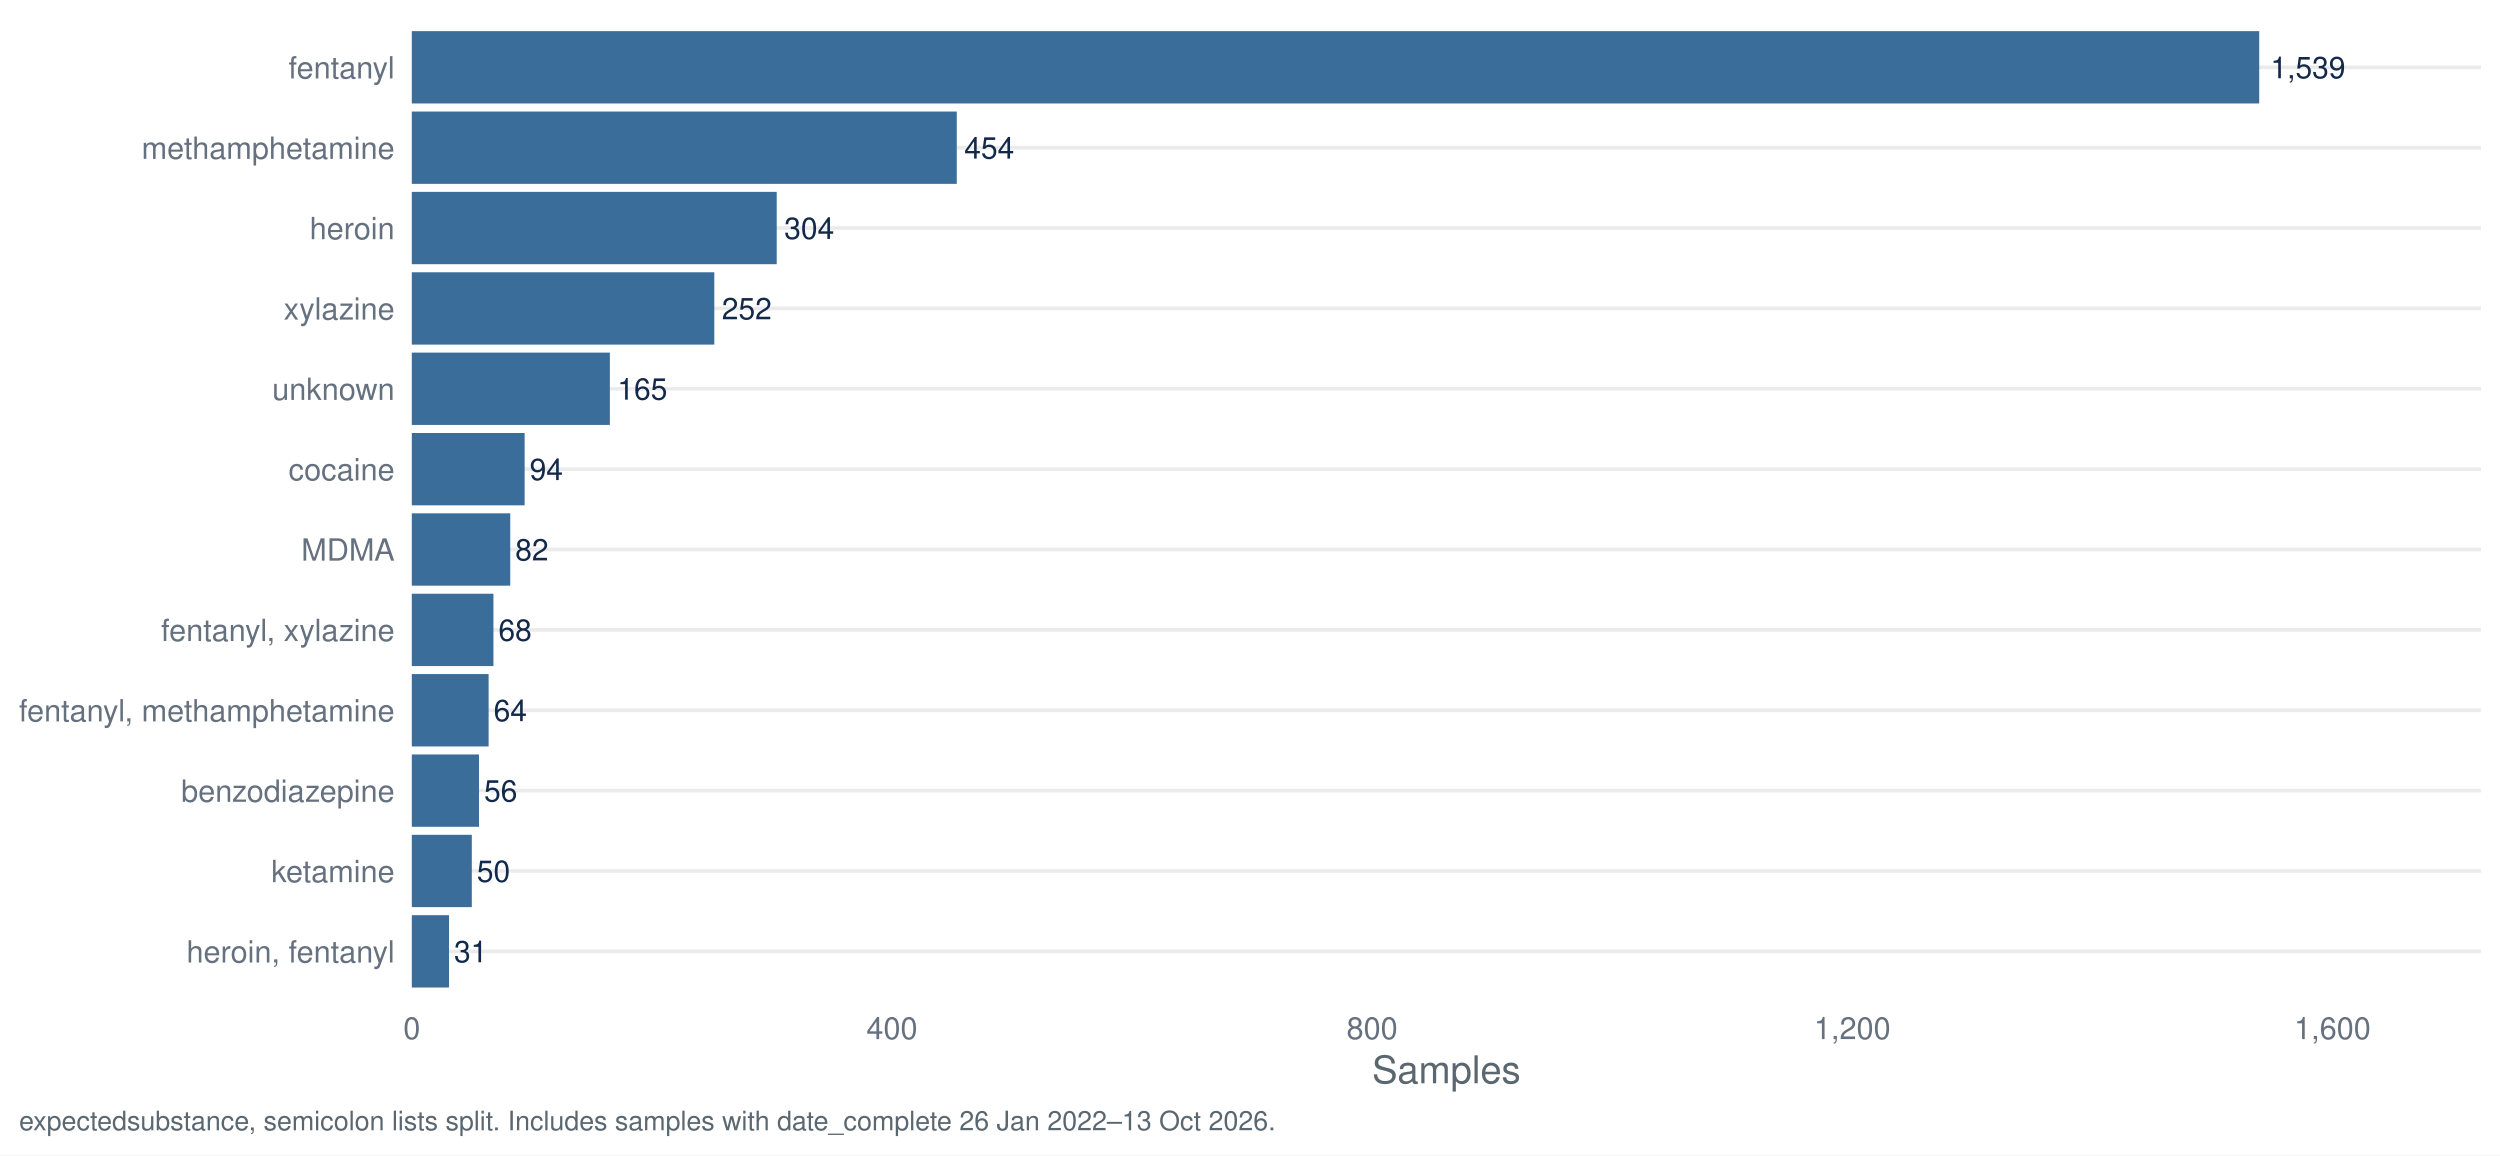
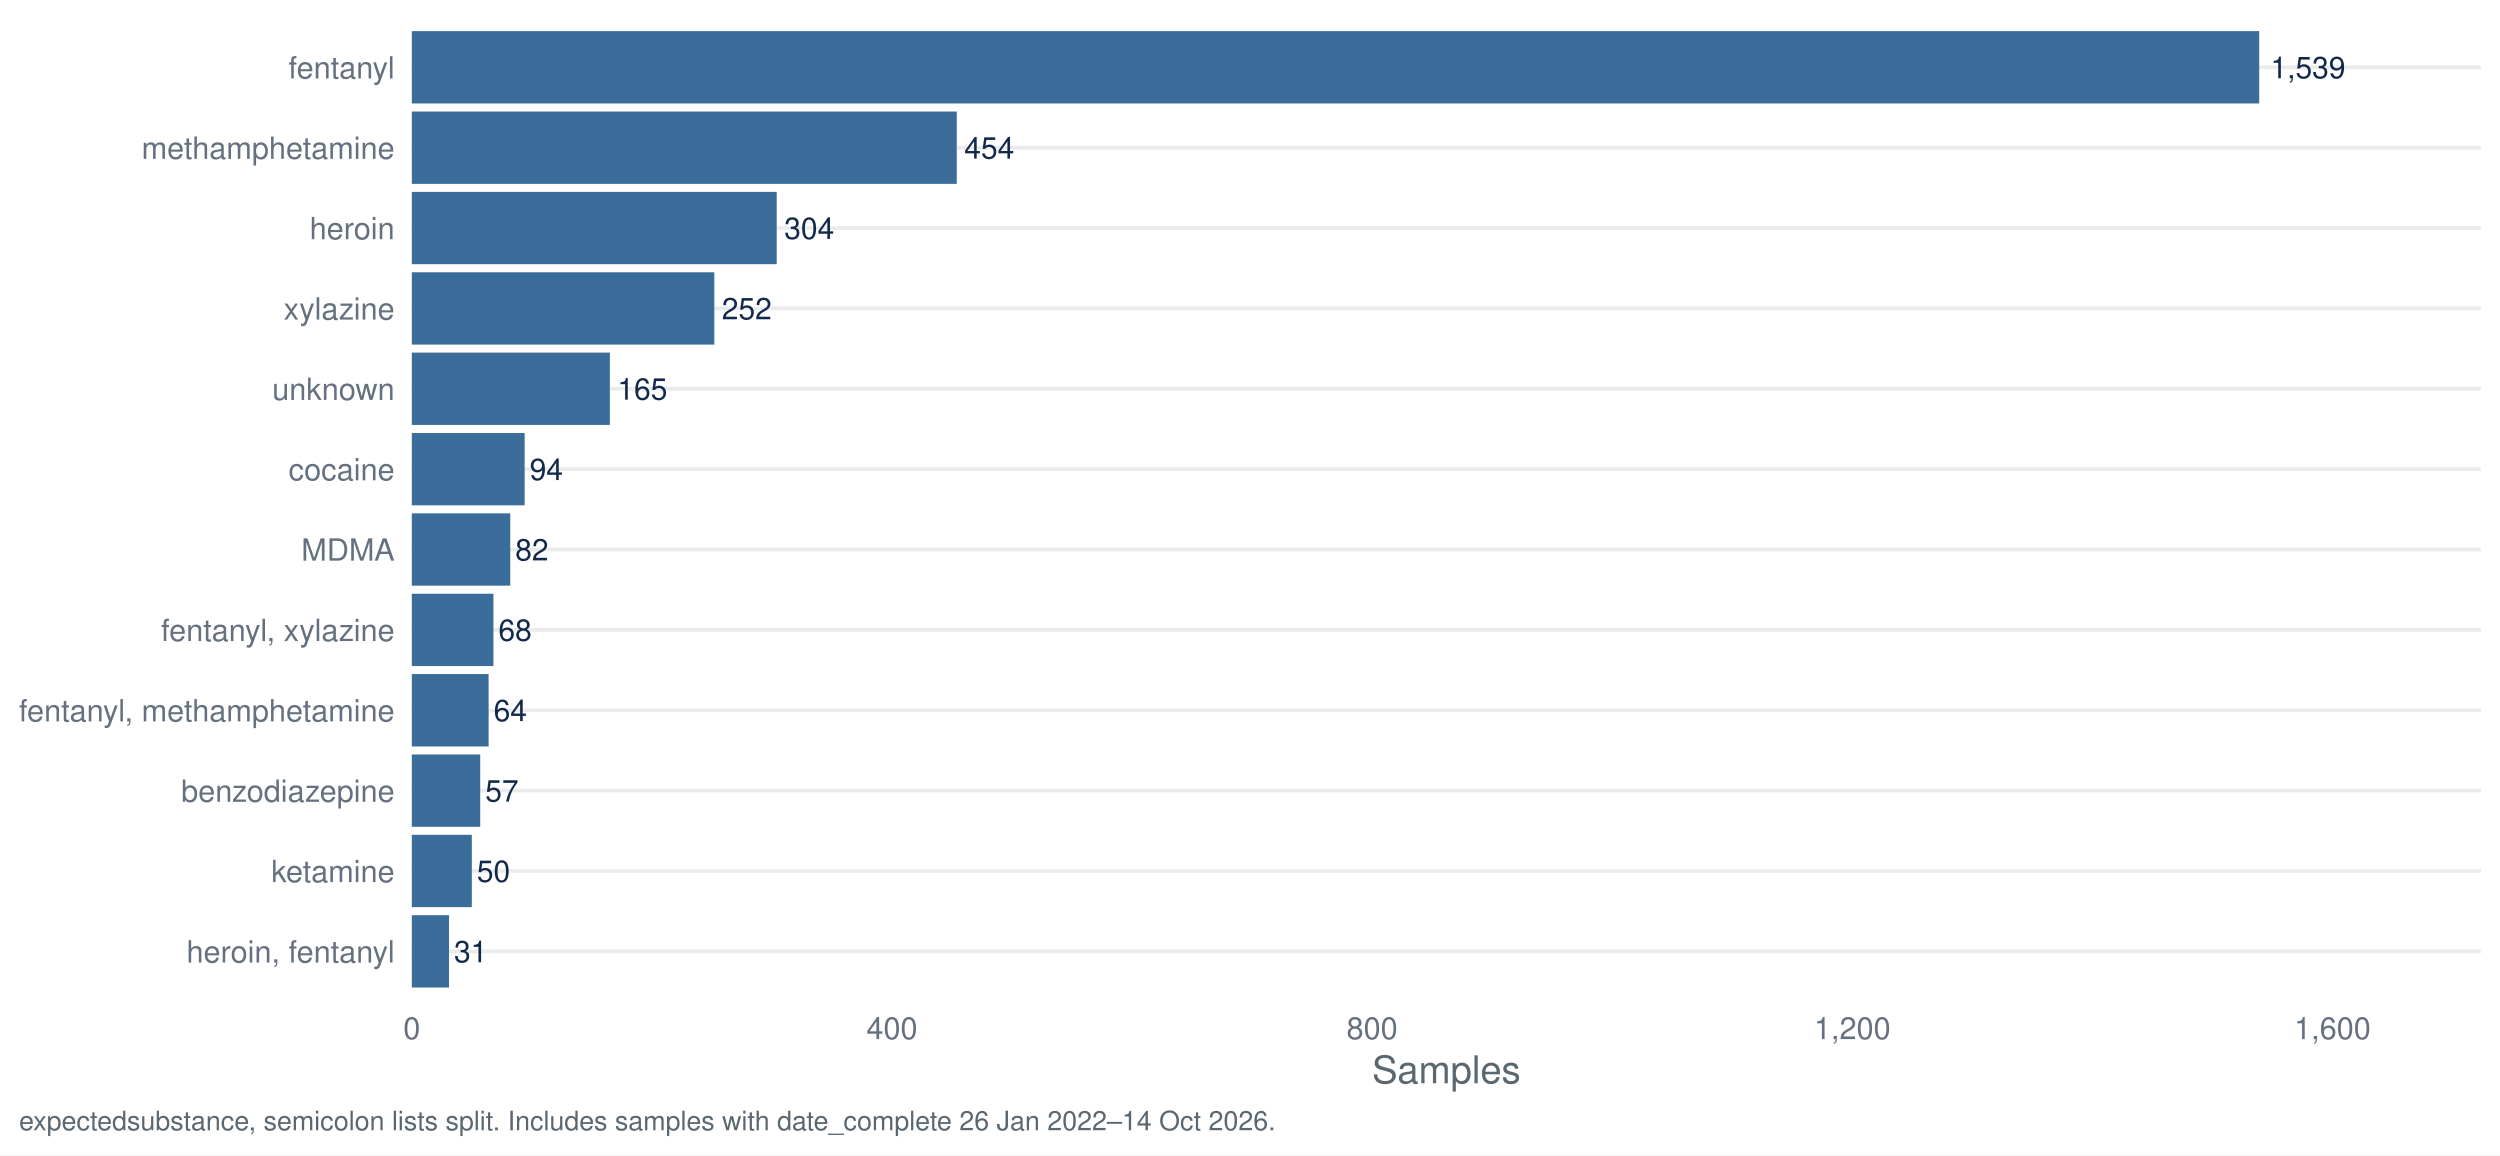
<svg xmlns="http://www.w3.org/2000/svg" width="1044.00pt" height="482.40pt" viewBox="0 0 1044.00 482.40">
  <g class="svglite">
    <defs>
      <style type="text/css">
    .svglite line, .svglite polyline, .svglite polygon, .svglite path, .svglite rect, .svglite circle {
      fill: none;
      stroke: #000000;
      stroke-linecap: round;
      stroke-linejoin: round;
      stroke-miterlimit: 10.00;
    }
    .svglite text {
      white-space: pre;
    }
    .svglite g.glyphgroup path {
      fill: inherit;
      stroke: none;
    }
  </style>
    </defs>
    <rect width="100%" height="100%" style="stroke: none; fill: #FFFFFF;" />
    <defs>
      <clipPath id="cpMC4wMHwxMDQ0LjAwfDAuMDB8NDgyLjQw">
        <rect x="0.00" y="0.00" width="1044.00" height="482.40" />
      </clipPath>
    </defs>
    <g clip-path="url(#cpMC4wMHwxMDQ0LjAwfDAuMDB8NDgyLjQw)">
      <rect x="0.00" y="0.00" width="1044.00" height="482.40" style="stroke-width: 1.55; stroke: none; fill: #FFFFFF;" />
    </g>
    <defs>
      <clipPath id="cpMTcxLjk3fDEwMzYuMDN8Ny45N3w0MTcuNDI=">
        <rect x="171.97" y="7.97" width="864.06" height="409.45" />
      </clipPath>
    </defs>
    <g clip-path="url(#cpMTcxLjk3fDEwMzYuMDN8Ny45N3w0MTcuNDI=)">
      <polyline points="171.97,397.29 1036.03,397.29 " style="stroke-width: 1.55; stroke: #EBEBEB; stroke-linecap: butt;" />
      <polyline points="171.97,363.72 1036.03,363.72 " style="stroke-width: 1.55; stroke: #EBEBEB; stroke-linecap: butt;" />
      <polyline points="171.97,330.16 1036.03,330.16 " style="stroke-width: 1.55; stroke: #EBEBEB; stroke-linecap: butt;" />
      <polyline points="171.97,296.60 1036.03,296.60 " style="stroke-width: 1.55; stroke: #EBEBEB; stroke-linecap: butt;" />
      <polyline points="171.97,263.04 1036.03,263.04 " style="stroke-width: 1.55; stroke: #EBEBEB; stroke-linecap: butt;" />
      <polyline points="171.97,229.48 1036.03,229.48 " style="stroke-width: 1.55; stroke: #EBEBEB; stroke-linecap: butt;" />
      <polyline points="171.97,195.92 1036.03,195.92 " style="stroke-width: 1.55; stroke: #EBEBEB; stroke-linecap: butt;" />
      <polyline points="171.97,162.35 1036.03,162.35 " style="stroke-width: 1.55; stroke: #EBEBEB; stroke-linecap: butt;" />
      <polyline points="171.97,128.79 1036.03,128.79 " style="stroke-width: 1.55; stroke: #EBEBEB; stroke-linecap: butt;" />
      <polyline points="171.97,95.23 1036.03,95.23 " style="stroke-width: 1.55; stroke: #EBEBEB; stroke-linecap: butt;" />
      <polyline points="171.97,61.67 1036.03,61.67 " style="stroke-width: 1.55; stroke: #EBEBEB; stroke-linecap: butt;" />
      <polyline points="171.97,28.11 1036.03,28.11 " style="stroke-width: 1.55; stroke: #EBEBEB; stroke-linecap: butt;" />
      <rect x="171.97" y="13.00" width="771.48" height="30.21" style="stroke-width: 1.55; stroke: none; stroke-linecap: butt; stroke-linejoin: miter; fill: #3A6D99;" />
      <rect x="171.97" y="46.57" width="227.58" height="30.21" style="stroke-width: 1.55; stroke: none; stroke-linecap: butt; stroke-linejoin: miter; fill: #3A6D99;" />
      <rect x="171.97" y="80.13" width="152.39" height="30.21" style="stroke-width: 1.55; stroke: none; stroke-linecap: butt; stroke-linejoin: miter; fill: #3A6D99;" />
      <rect x="171.97" y="113.69" width="126.32" height="30.21" style="stroke-width: 1.55; stroke: none; stroke-linecap: butt; stroke-linejoin: miter; fill: #3A6D99;" />
      <rect x="171.97" y="147.25" width="82.71" height="30.21" style="stroke-width: 1.55; stroke: none; stroke-linecap: butt; stroke-linejoin: miter; fill: #3A6D99;" />
      <rect x="171.97" y="180.81" width="47.12" height="30.21" style="stroke-width: 1.55; stroke: none; stroke-linecap: butt; stroke-linejoin: miter; fill: #3A6D99;" />
      <rect x="171.97" y="214.37" width="41.11" height="30.21" style="stroke-width: 1.55; stroke: none; stroke-linecap: butt; stroke-linejoin: miter; fill: #3A6D99;" />
      <rect x="171.97" y="247.94" width="34.09" height="30.21" style="stroke-width: 1.55; stroke: none; stroke-linecap: butt; stroke-linejoin: miter; fill: #3A6D99;" />
      <rect x="171.97" y="281.50" width="32.08" height="30.21" style="stroke-width: 1.55; stroke: none; stroke-linecap: butt; stroke-linejoin: miter; fill: #3A6D99;" />
-       <rect x="171.97" y="315.06" width="28.07" height="30.21" style="stroke-width: 1.55; stroke: none; stroke-linecap: butt; stroke-linejoin: miter; fill: #3A6D99;" />
+       <rect x="171.97" y="315.06" width="28.57" height="30.21" style="stroke-width: 1.55; stroke: none; stroke-linecap: butt; stroke-linejoin: miter; fill: #3A6D99;" />
      <rect x="171.97" y="348.62" width="25.06" height="30.21" style="stroke-width: 1.55; stroke: none; stroke-linecap: butt; stroke-linejoin: miter; fill: #3A6D99;" />
      <rect x="171.97" y="382.18" width="15.54" height="30.21" style="stroke-width: 1.55; stroke: none; stroke-linecap: butt; stroke-linejoin: miter; fill: #3A6D99;" />
      <text x="948.15" y="32.67" style="font-size: 12.52px;fill: #13294B; font-family: &quot;Nimbus Sans&quot;;" textLength="31.30px" lengthAdjust="spacingAndGlyphs">1,539</text>
      <text x="402.68" y="66.23" style="font-size: 12.52px;fill: #13294B; font-family: &quot;Nimbus Sans&quot;;" textLength="20.86px" lengthAdjust="spacingAndGlyphs">454</text>
      <text x="327.49" y="99.79" style="font-size: 12.52px;fill: #13294B; font-family: &quot;Nimbus Sans&quot;;" textLength="20.86px" lengthAdjust="spacingAndGlyphs">304</text>
      <text x="301.42" y="133.35" style="font-size: 12.52px;fill: #13294B; font-family: &quot;Nimbus Sans&quot;;" textLength="20.86px" lengthAdjust="spacingAndGlyphs">252</text>
      <text x="257.81" y="166.91" style="font-size: 12.52px;fill: #13294B; font-family: &quot;Nimbus Sans&quot;;" textLength="20.86px" lengthAdjust="spacingAndGlyphs">165</text>
      <text x="221.18" y="200.48" style="font-size: 12.52px;fill: #13294B; font-family: &quot;Nimbus Sans&quot;;" textLength="13.91px" lengthAdjust="spacingAndGlyphs">94</text>
      <text x="215.16" y="234.04" style="font-size: 12.52px;fill: #13294B; font-family: &quot;Nimbus Sans&quot;;" textLength="13.91px" lengthAdjust="spacingAndGlyphs">82</text>
      <text x="208.14" y="267.60" style="font-size: 12.52px;fill: #13294B; font-family: &quot;Nimbus Sans&quot;;" textLength="13.91px" lengthAdjust="spacingAndGlyphs">68</text>
      <text x="206.14" y="301.16" style="font-size: 12.52px;fill: #13294B; font-family: &quot;Nimbus Sans&quot;;" textLength="13.91px" lengthAdjust="spacingAndGlyphs">64</text>
-       <text x="202.13" y="334.72" style="font-size: 12.52px;fill: #13294B; font-family: &quot;Nimbus Sans&quot;;" textLength="13.91px" lengthAdjust="spacingAndGlyphs">56</text>
+       <text x="202.63" y="334.72" style="font-size: 12.52px;fill: #13294B; font-family: &quot;Nimbus Sans&quot;;" textLength="13.91px" lengthAdjust="spacingAndGlyphs">57</text>
      <text x="199.12" y="368.28" style="font-size: 12.52px;fill: #13294B; font-family: &quot;Nimbus Sans&quot;;" textLength="13.91px" lengthAdjust="spacingAndGlyphs">50</text>
      <text x="189.60" y="401.85" style="font-size: 12.52px;fill: #13294B; font-family: &quot;Nimbus Sans&quot;;" textLength="13.91px" lengthAdjust="spacingAndGlyphs">31</text>
    </g>
    <g clip-path="url(#cpMC4wMHwxMDQ0LjAwfDAuMDB8NDgyLjQw)">
      <text x="164.80" y="401.95" text-anchor="end" style="font-size: 12.80px;fill: #667180; font-family: &quot;Nimbus Sans&quot;;" textLength="86.91px" lengthAdjust="spacingAndGlyphs">heroin, fentanyl</text>
      <text x="164.80" y="368.39" text-anchor="end" style="font-size: 12.80px;fill: #667180; font-family: &quot;Nimbus Sans&quot;;" textLength="51.50px" lengthAdjust="spacingAndGlyphs">ketamine</text>
      <text x="164.80" y="334.83" text-anchor="end" style="font-size: 12.80px;fill: #667180; font-family: &quot;Nimbus Sans&quot;;" textLength="89.09px" lengthAdjust="spacingAndGlyphs">benzodiazepine</text>
      <text x="164.80" y="301.27" text-anchor="end" style="font-size: 12.80px;fill: #667180; font-family: &quot;Nimbus Sans&quot;;" textLength="156.83px" lengthAdjust="spacingAndGlyphs">fentanyl, methamphetamine</text>
      <text x="164.80" y="267.70" text-anchor="end" style="font-size: 12.80px;fill: #667180; font-family: &quot;Nimbus Sans&quot;;" textLength="97.56px" lengthAdjust="spacingAndGlyphs">fentanyl, xylazine</text>
      <text x="164.80" y="234.14" text-anchor="end" style="font-size: 12.80px;fill: #667180; font-family: &quot;Nimbus Sans&quot;;" textLength="38.97px" lengthAdjust="spacingAndGlyphs">MDMA</text>
      <text x="164.80" y="200.58" text-anchor="end" style="font-size: 12.80px;fill: #667180; font-family: &quot;Nimbus Sans&quot;;" textLength="44.30px" lengthAdjust="spacingAndGlyphs">cocaine</text>
      <text x="164.80" y="167.02" text-anchor="end" style="font-size: 12.80px;fill: #667180; font-family: &quot;Nimbus Sans&quot;;" textLength="51.09px" lengthAdjust="spacingAndGlyphs">unknown</text>
      <text x="164.80" y="133.46" text-anchor="end" style="font-size: 12.80px;fill: #667180; font-family: &quot;Nimbus Sans&quot;;" textLength="46.34px" lengthAdjust="spacingAndGlyphs">xylazine</text>
      <text x="164.80" y="99.90" text-anchor="end" style="font-size: 12.80px;fill: #667180; font-family: &quot;Nimbus Sans&quot;;" textLength="35.47px" lengthAdjust="spacingAndGlyphs">heroin</text>
      <text x="164.80" y="66.33" text-anchor="end" style="font-size: 12.80px;fill: #667180; font-family: &quot;Nimbus Sans&quot;;" textLength="105.61px" lengthAdjust="spacingAndGlyphs">methamphetamine</text>
      <text x="164.80" y="32.77" text-anchor="end" style="font-size: 12.80px;fill: #667180; font-family: &quot;Nimbus Sans&quot;;" textLength="44.31px" lengthAdjust="spacingAndGlyphs">fentanyl</text>
      <text x="171.97" y="433.93" text-anchor="middle" style="font-size: 12.80px;fill: #667180; font-family: &quot;Nimbus Sans&quot;;" textLength="7.11px" lengthAdjust="spacingAndGlyphs">0</text>
      <text x="372.49" y="433.93" text-anchor="middle" style="font-size: 12.80px;fill: #667180; font-family: &quot;Nimbus Sans&quot;;" textLength="21.33px" lengthAdjust="spacingAndGlyphs">400</text>
      <text x="573.00" y="433.93" text-anchor="middle" style="font-size: 12.80px;fill: #667180; font-family: &quot;Nimbus Sans&quot;;" textLength="21.33px" lengthAdjust="spacingAndGlyphs">800</text>
      <text x="773.52" y="433.93" text-anchor="middle" style="font-size: 12.80px;fill: #667180; font-family: &quot;Nimbus Sans&quot;;" textLength="32.00px" lengthAdjust="spacingAndGlyphs">1,200</text>
      <text x="974.03" y="433.93" text-anchor="middle" style="font-size: 12.80px;fill: #667180; font-family: &quot;Nimbus Sans&quot;;" textLength="32.00px" lengthAdjust="spacingAndGlyphs">1,600</text>
      <text x="604.00" y="452.37" text-anchor="middle" style="font-size: 16.00px;fill: #5B6770; font-family: &quot;Nimbus Sans&quot;;" textLength="62.06px" lengthAdjust="spacingAndGlyphs">Samples</text>
-       <text x="7.97" y="471.99" style="font-size: 11.20px;fill: #5B6770; font-family: &quot;Nimbus Sans&quot;;" textLength="524.09px" lengthAdjust="spacingAndGlyphs">expectedsubstance, semicolon lists split. Includes samples with date_complete 26 Jan 2022–13 Oct 2026.</text>
+       <text x="7.97" y="471.99" style="font-size: 11.20px;fill: #5B6770; font-family: &quot;Nimbus Sans&quot;;" textLength="524.09px" lengthAdjust="spacingAndGlyphs">expectedsubstance, semicolon lists split. Includes samples with date_complete 26 Jan 2022–14 Oct 2026.</text>
    </g>
  </g>
</svg>
